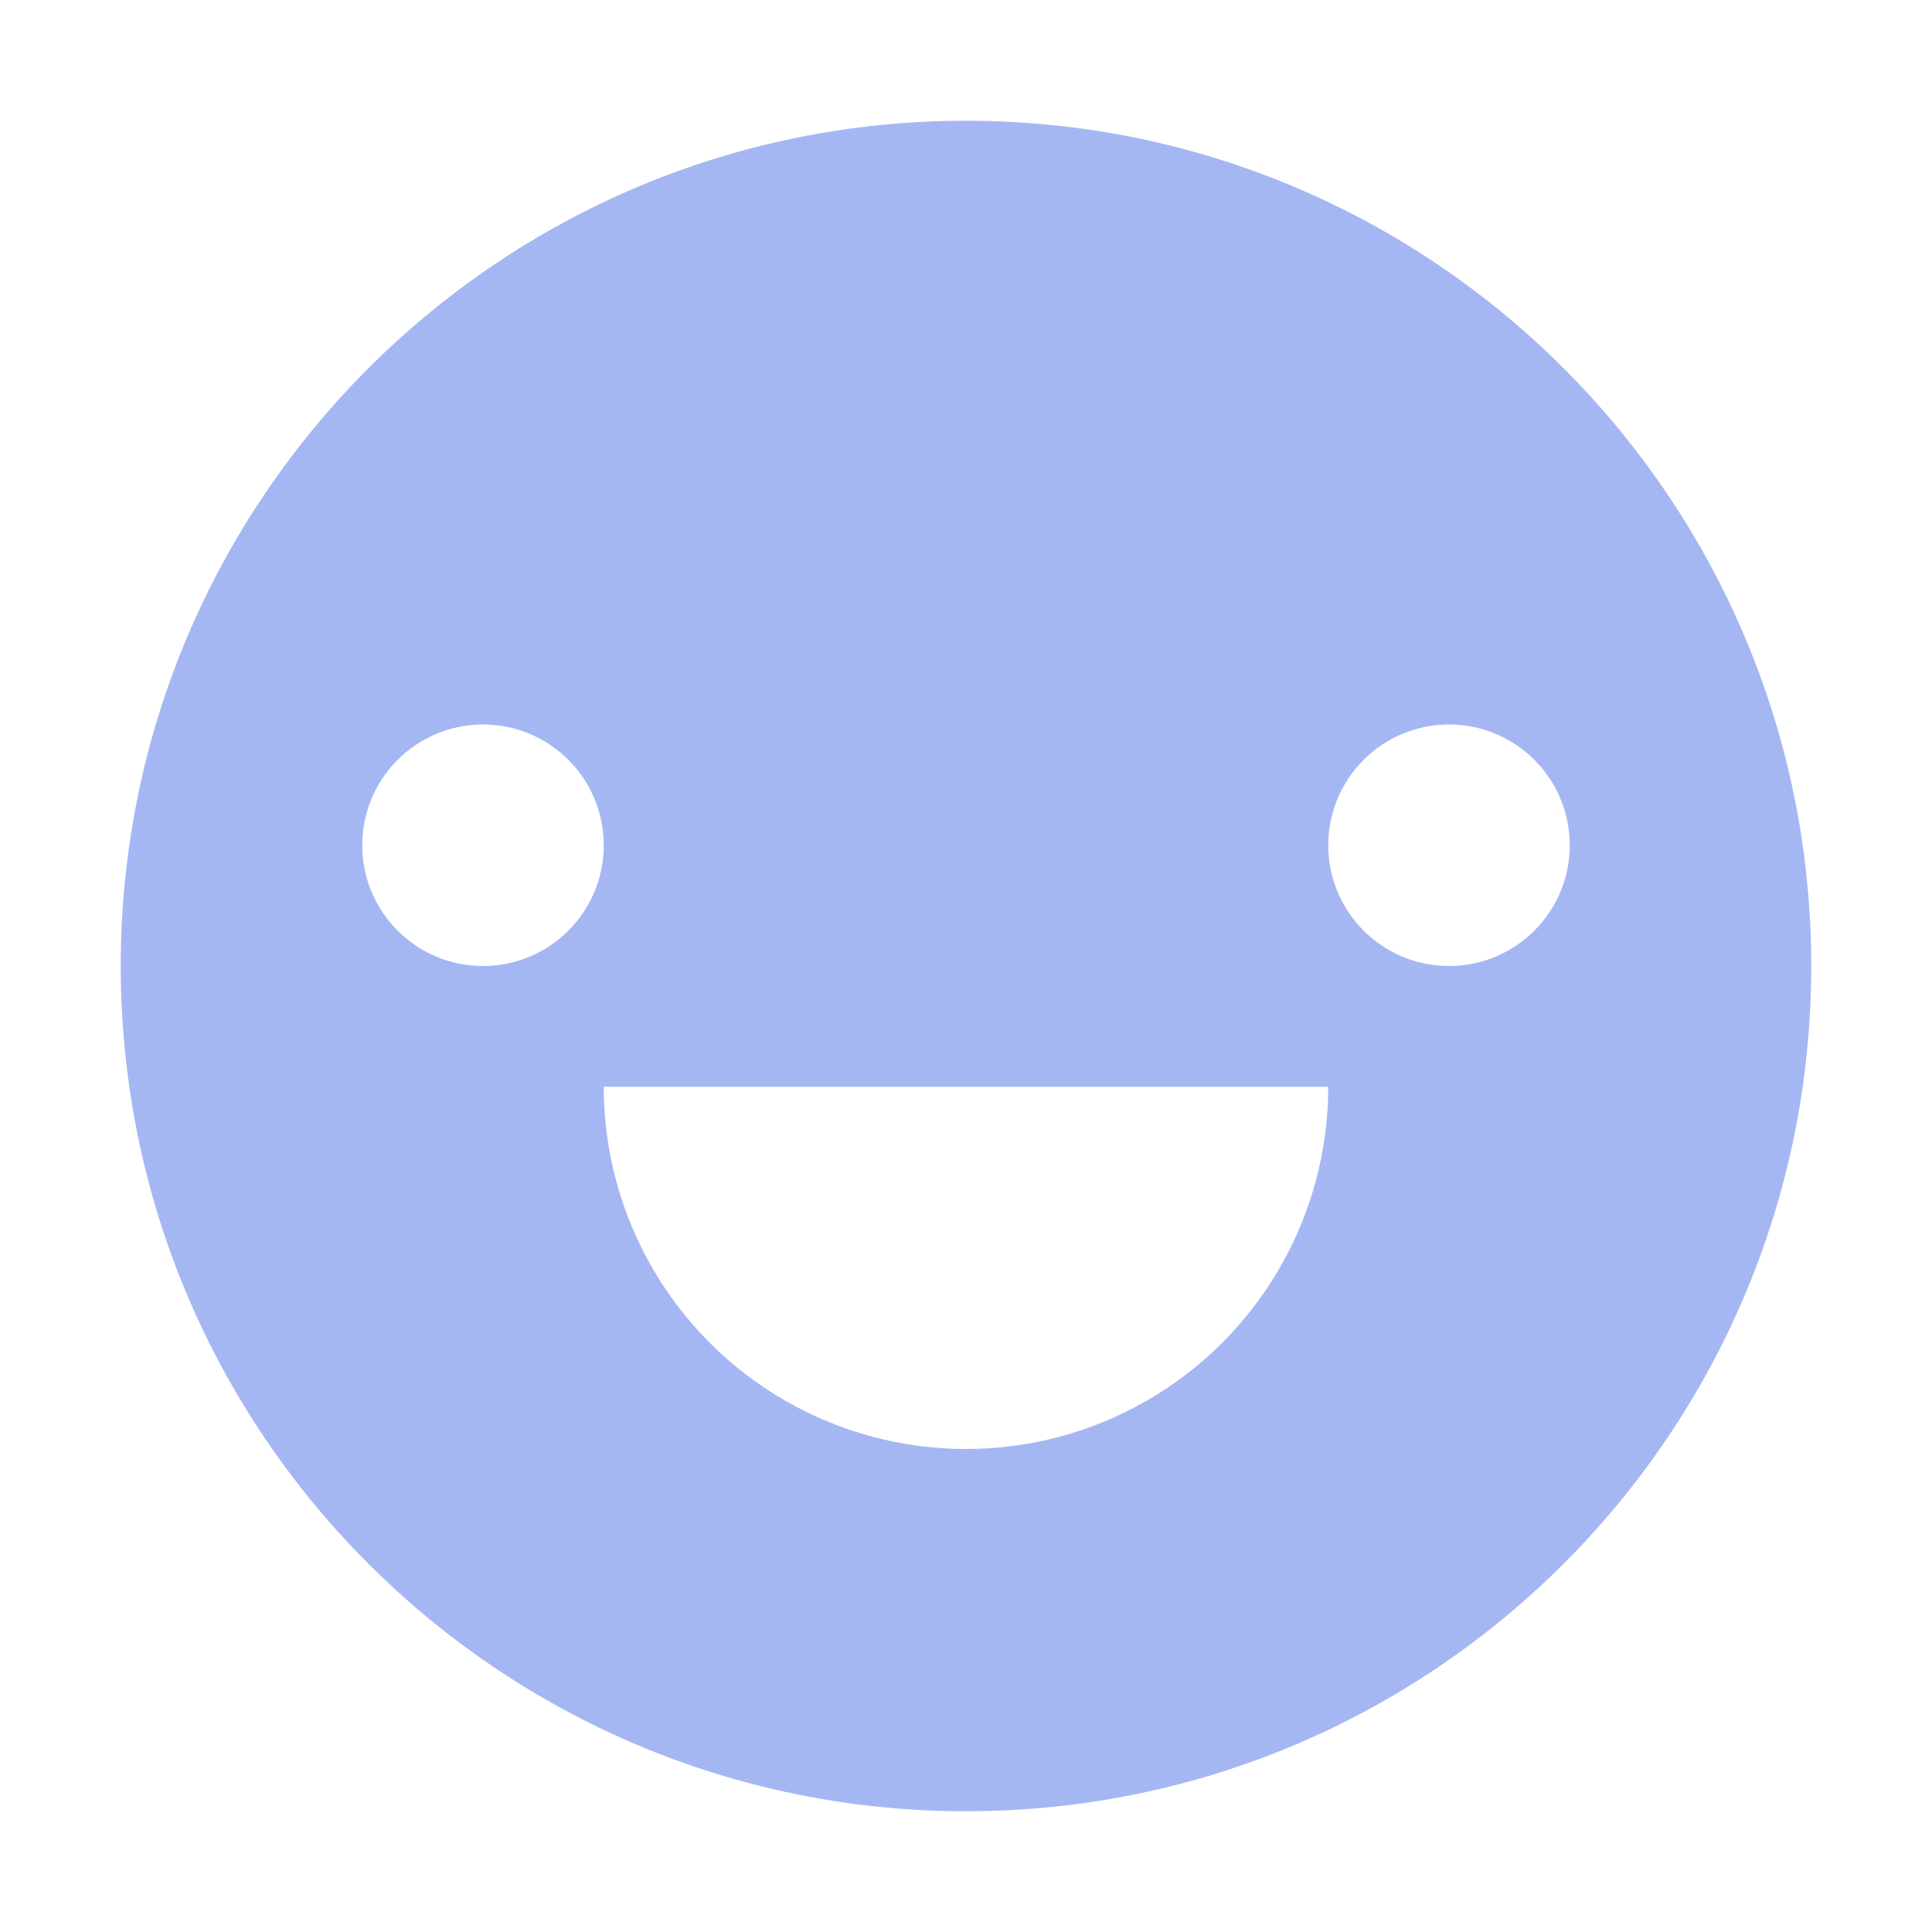
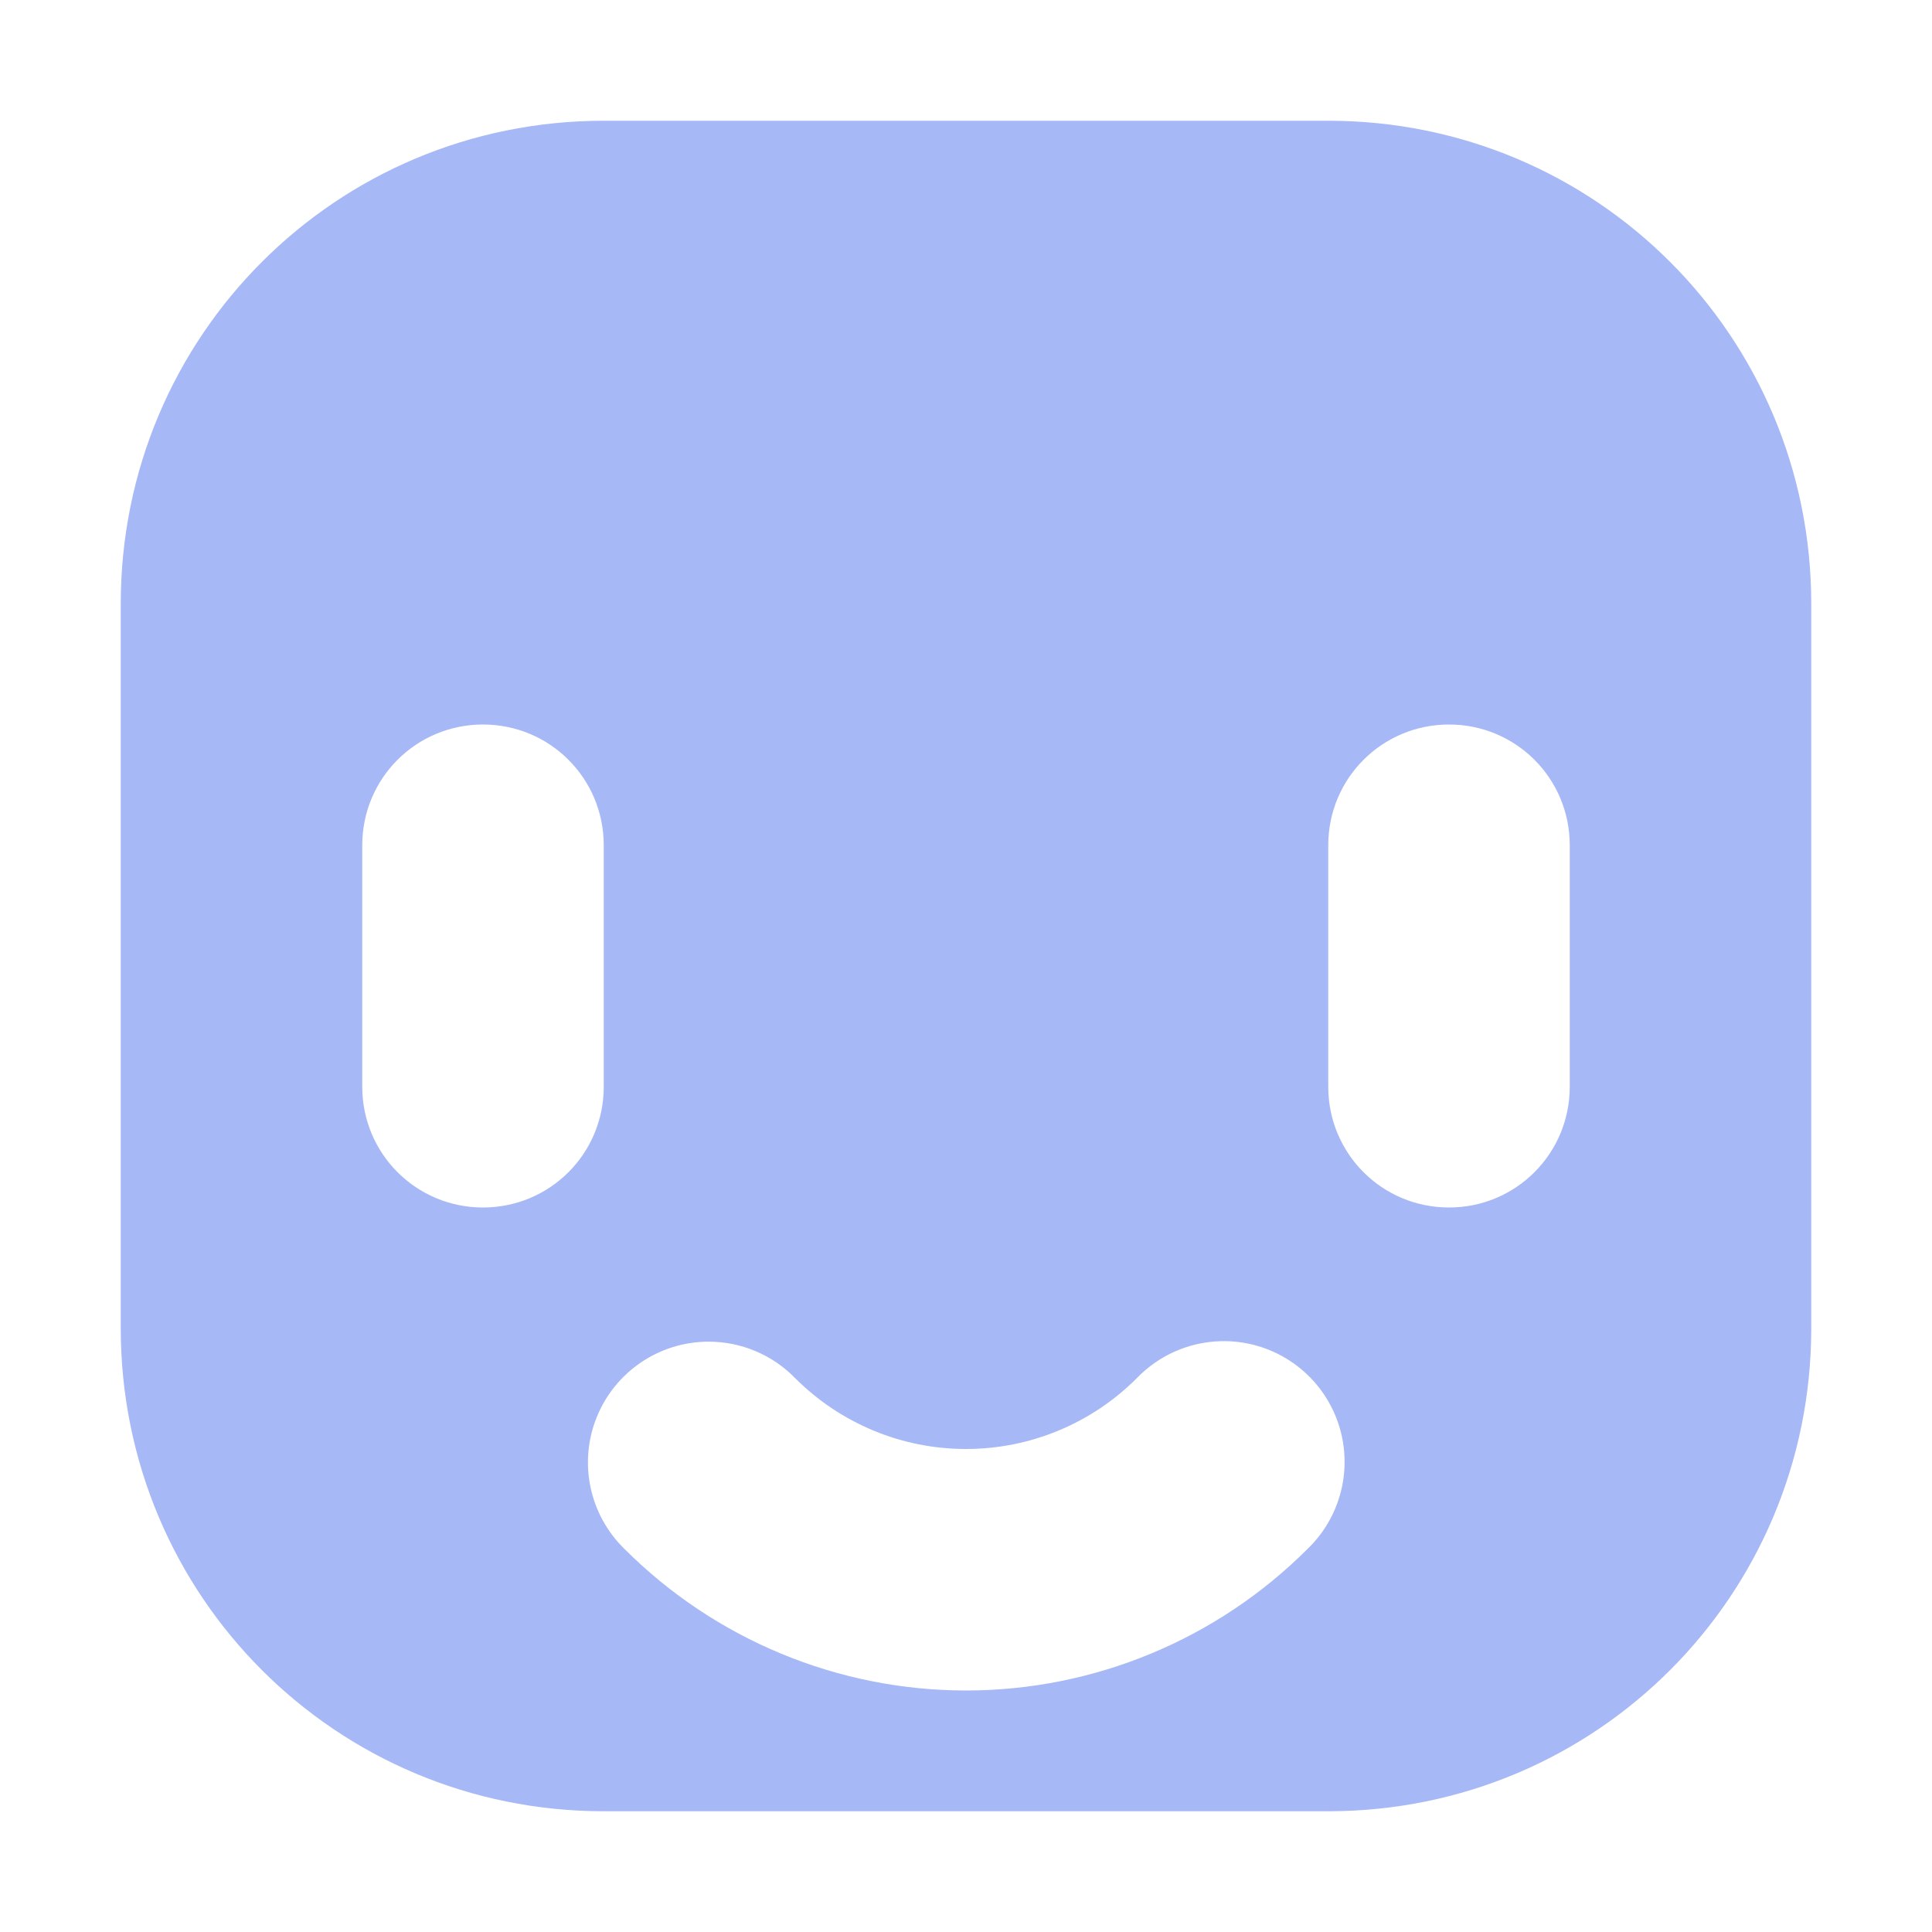
<svg xmlns="http://www.w3.org/2000/svg" width="16" height="16" version="1.1" viewBox="0 0 16 16">
-   <g transform="translate(0 -1036.4)">
-     <path transform="translate(0 1036.4)" d="m8 1a7 7 0 0 0 -7 7 7 7 0 0 0 7 7 7 7 0 0 0 7 -7 7 7 0 0 0 -7 -7zm-4 5a1 1 0 0 1 1 1 1 1 0 0 1 -1 1 1 1 0 0 1 -1 -1 1 1 0 0 1 1 -1zm8 0a1 1 0 0 1 1 1 1 1 0 0 1 -1 1 1 1 0 0 1 -1 -1 1 1 0 0 1 1 -1zm-7 3h6a3 3 0 0 1 -1.5 2.598 3 3 0 0 1 -3 0 3 3 0 0 1 -1.5 -2.598z" fill="#a5b7f3" />
-   </g>
+   <path d="m5 1c-2.216 0-4 1.784-4 4v6c0 2.216 1.784 4 4 4h6c2.216 0 4-1.784 4-4v-6c0-2.216-1.784-4-4-4h-6zm-1 5c0.554 0 1 0.446 1 1v2c0 0.554-0.446 1-1 1s-1-0.446-1-1v-2c0-0.554 0.446-1 1-1zm8 0c0.554 0 1 0.446 1 1v2c0 0.554-0.446 1-1 1s-1-0.446-1-1v-2c0-0.554 0.446-1 1-1zm-1.889 5.107a1 1 0 0 1 0.717 1.721c-0.75 0.75-1.768 1.172-2.828 1.172s-2.078-0.422-2.828-1.172a1 1 0 0 1 0.697 -1.717 1 1 0 0 1 0.717 0.303c0.375 0.375 0.883 0.586 1.414 0.586s1.039-0.211 1.414-0.586a1 1 0 0 1 0.697 -0.307z" fill="#a5b7f6" fill-opacity=".988" />
</svg>
